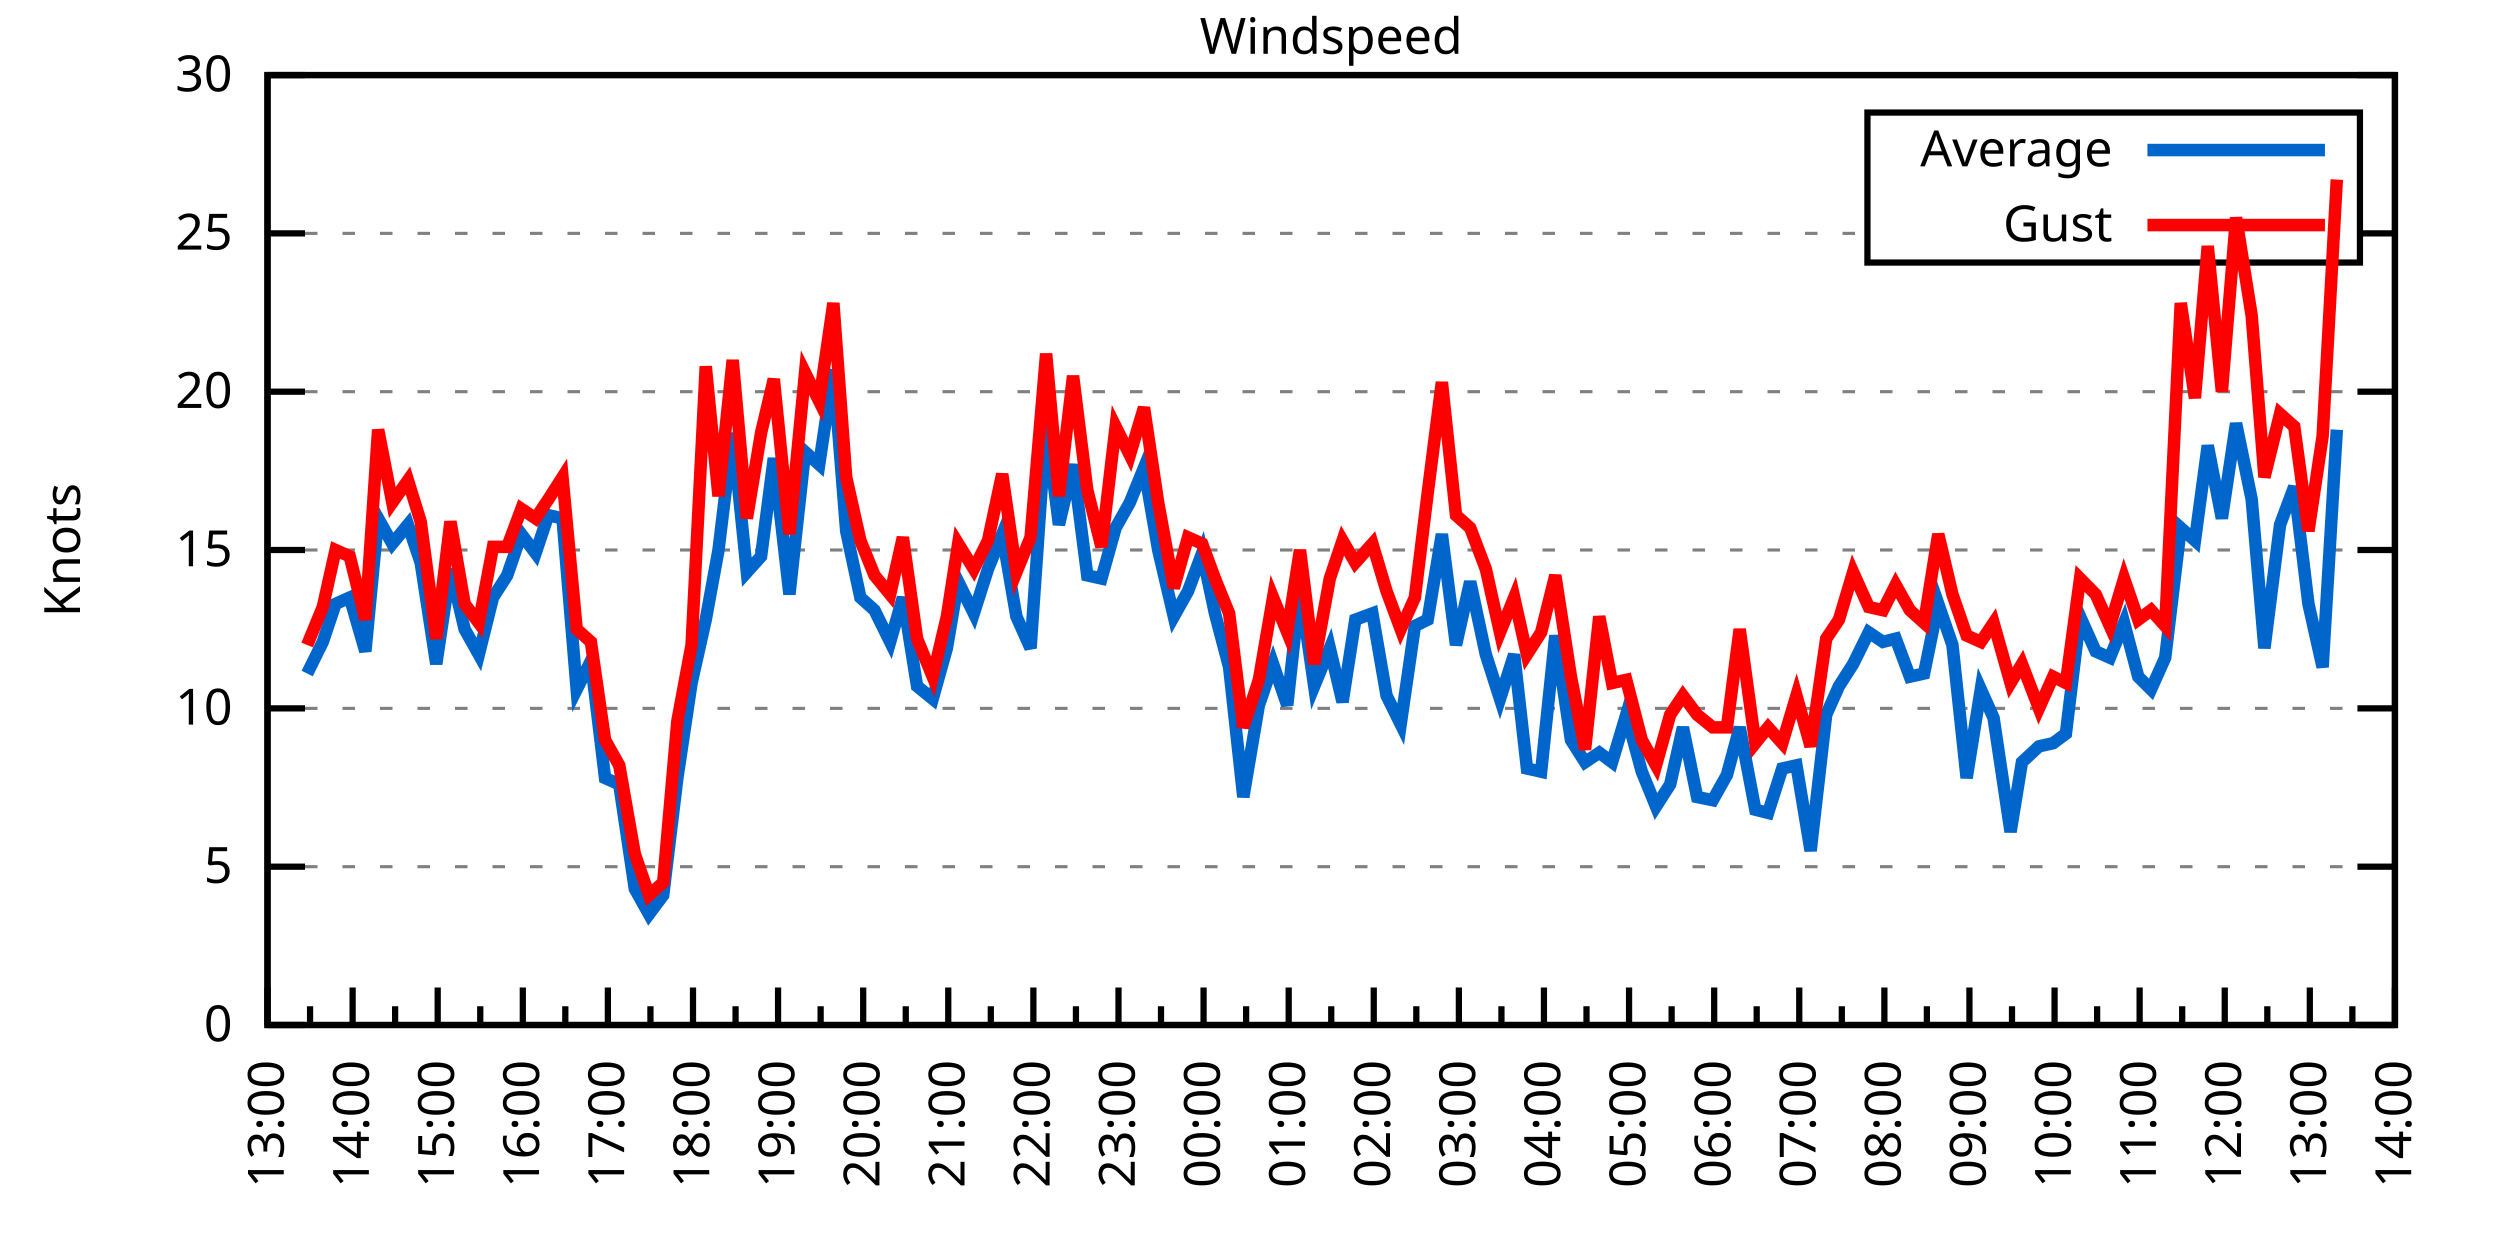
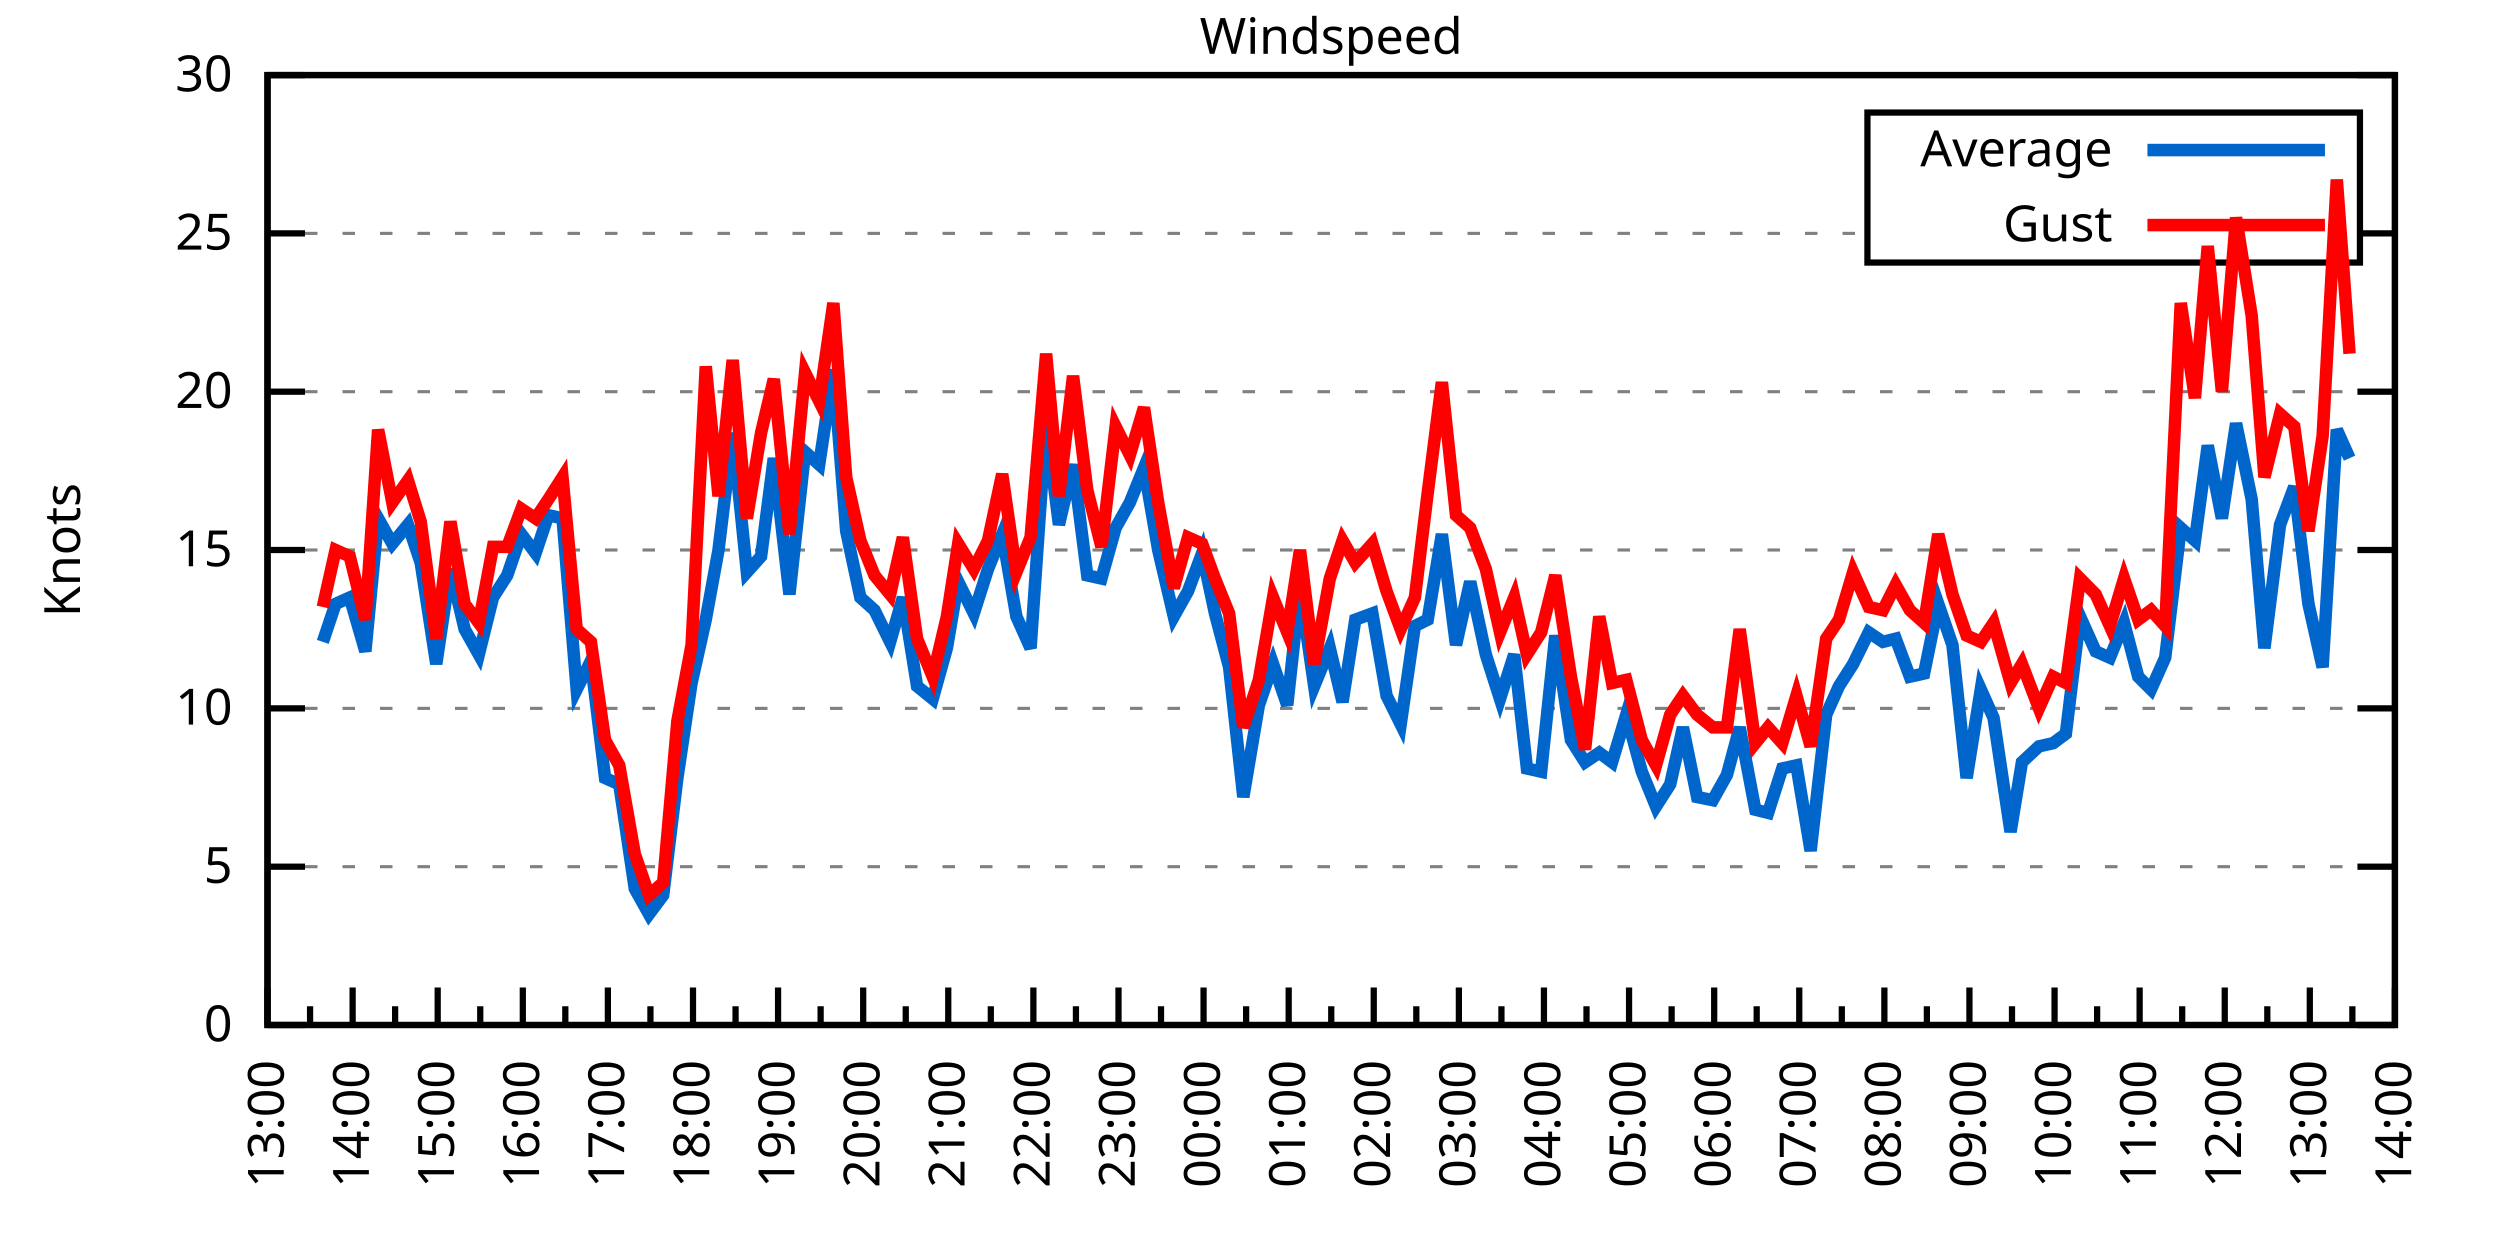
<svg xmlns="http://www.w3.org/2000/svg" xmlns:xlink="http://www.w3.org/1999/xlink" width="400" height="200" viewBox="0 0 400 200">
  <g id="gnuplot_canvas">
    <rect x="0" y="0" width="400" height="200" fill="none" />
    <defs>
      <circle id="gpDot" r="0.5" stroke-width="0.5" stroke="currentColor" />
      <path id="gpPt0" stroke-width="0.333" stroke="currentColor" d="M-1,0 h2 M0,-1 v2" />
      <path id="gpPt1" stroke-width="0.333" stroke="currentColor" d="M-1,-1 L1,1 M1,-1 L-1,1" />
      <path id="gpPt2" stroke-width="0.333" stroke="currentColor" d="M-1,0 L1,0 M0,-1 L0,1 M-1,-1 L1,1 M-1,1 L1,-1" />
      <rect id="gpPt3" stroke-width="0.333" stroke="currentColor" x="-1" y="-1" width="2" height="2" />
      <rect id="gpPt4" stroke-width="0.333" stroke="currentColor" fill="currentColor" x="-1" y="-1" width="2" height="2" />
      <circle id="gpPt5" stroke-width="0.333" stroke="currentColor" cx="0" cy="0" r="1" />
      <use xlink:href="#gpPt5" id="gpPt6" fill="currentColor" stroke="none" />
      <path id="gpPt7" stroke-width="0.333" stroke="currentColor" d="M0,-1.33 L-1.33,0.67 L1.33,0.67 z" />
      <use xlink:href="#gpPt7" id="gpPt8" fill="currentColor" stroke="none" />
      <use xlink:href="#gpPt7" id="gpPt9" stroke="currentColor" transform="rotate(180)" />
      <use xlink:href="#gpPt9" id="gpPt10" fill="currentColor" stroke="none" />
      <use xlink:href="#gpPt3" id="gpPt11" stroke="currentColor" transform="rotate(45)" />
      <use xlink:href="#gpPt11" id="gpPt12" fill="currentColor" stroke="none" />
      <path id="gpPt13" stroke-width="0.333" stroke="currentColor" d="M0,1.330 L1.265,0.411 L0.782,-1.067 L-0.782,-1.076 L-1.265,0.411 z" />
      <use xlink:href="#gpPt13" id="gpPt14" fill="currentColor" stroke="none" />
      <filter id="textbox" filterUnits="objectBoundingBox" x="0" y="0" height="1" width="1">
        <feFlood flood-color="white" flood-opacity="1" result="bgnd" />
        <feComposite in="SourceGraphic" in2="bgnd" operator="atop" />
      </filter>
      <filter id="greybox" filterUnits="objectBoundingBox" x="0" y="0" height="1" width="1">
        <feFlood flood-color="lightgrey" flood-opacity="1" result="grey" />
        <feComposite in="SourceGraphic" in2="grey" operator="atop" />
      </filter>
    </defs>
    <g fill="none" color="white" stroke="currentColor" stroke-width="1.00" stroke-linecap="butt" stroke-linejoin="miter">
</g>
    <g fill="none" color="black" stroke="currentColor" stroke-width="1.00" stroke-linecap="butt" stroke-linejoin="miter">
      <g stroke="none" shape-rendering="crispEdges">
        <polygon fill="rgb(255, 255, 255)" points="42.80,164.00 383.18,164.00 383.18,12.02 42.80,12.02 " />
      </g>
    </g>
    <g fill="none" color="black" stroke="currentColor" stroke-width="1.00" stroke-linecap="butt" stroke-linejoin="miter">
</g>
    <g fill="none" color="black" stroke="black" stroke-width="0.50" stroke-linecap="butt" stroke-linejoin="miter">
</g>
    <g fill="none" color="gray" stroke="currentColor" stroke-width="0.50" stroke-linecap="butt" stroke-linejoin="miter">
      <path stroke="gray" stroke-dasharray="2,4" class="gridline" d="M42.80,164.00 L383.19,164.00  " />
    </g>
    <g fill="none" color="gray" stroke="gray" stroke-width="1.00" stroke-linecap="butt" stroke-linejoin="miter">
</g>
    <g fill="none" color="black" stroke="currentColor" stroke-width="1.00" stroke-linecap="butt" stroke-linejoin="miter">
      <path stroke="black" d="M42.80,164.00 L48.80,164.00 M383.19,164.00 L377.19,164.00  " />
      <g transform="translate(37.20,166.60)" stroke="none" fill="black" font-family="Sans" font-size="8.00" text-anchor="end">
        <text>
          <tspan font-family="Sans"> 0</tspan>
        </text>
      </g>
    </g>
    <g fill="none" color="black" stroke="currentColor" stroke-width="1.00" stroke-linecap="butt" stroke-linejoin="miter">
</g>
    <g fill="none" color="black" stroke="black" stroke-width="0.50" stroke-linecap="butt" stroke-linejoin="miter">
</g>
    <g fill="none" color="gray" stroke="currentColor" stroke-width="0.50" stroke-linecap="butt" stroke-linejoin="miter">
      <path stroke="gray" stroke-dasharray="2,4" class="gridline" d="M42.80,138.67 L383.19,138.67  " />
    </g>
    <g fill="none" color="gray" stroke="gray" stroke-width="1.00" stroke-linecap="butt" stroke-linejoin="miter">
</g>
    <g fill="none" color="black" stroke="currentColor" stroke-width="1.00" stroke-linecap="butt" stroke-linejoin="miter">
      <path stroke="black" d="M42.80,138.67 L48.80,138.67 M383.19,138.67 L377.19,138.67  " />
      <g transform="translate(37.20,141.27)" stroke="none" fill="black" font-family="Sans" font-size="8.00" text-anchor="end">
        <text>
          <tspan font-family="Sans"> 5</tspan>
        </text>
      </g>
    </g>
    <g fill="none" color="black" stroke="currentColor" stroke-width="1.00" stroke-linecap="butt" stroke-linejoin="miter">
</g>
    <g fill="none" color="black" stroke="black" stroke-width="0.50" stroke-linecap="butt" stroke-linejoin="miter">
</g>
    <g fill="none" color="gray" stroke="currentColor" stroke-width="0.50" stroke-linecap="butt" stroke-linejoin="miter">
      <path stroke="gray" stroke-dasharray="2,4" class="gridline" d="M42.80,113.34 L383.19,113.34  " />
    </g>
    <g fill="none" color="gray" stroke="gray" stroke-width="1.00" stroke-linecap="butt" stroke-linejoin="miter">
</g>
    <g fill="none" color="black" stroke="currentColor" stroke-width="1.00" stroke-linecap="butt" stroke-linejoin="miter">
      <path stroke="black" d="M42.80,113.34 L48.80,113.34 M383.19,113.34 L377.19,113.34  " />
      <g transform="translate(37.20,115.94)" stroke="none" fill="black" font-family="Sans" font-size="8.00" text-anchor="end">
        <text>
          <tspan font-family="Sans"> 10</tspan>
        </text>
      </g>
    </g>
    <g fill="none" color="black" stroke="currentColor" stroke-width="1.00" stroke-linecap="butt" stroke-linejoin="miter">
</g>
    <g fill="none" color="black" stroke="black" stroke-width="0.50" stroke-linecap="butt" stroke-linejoin="miter">
</g>
    <g fill="none" color="gray" stroke="currentColor" stroke-width="0.50" stroke-linecap="butt" stroke-linejoin="miter">
      <path stroke="gray" stroke-dasharray="2,4" class="gridline" d="M42.80,88.00 L383.19,88.00  " />
    </g>
    <g fill="none" color="gray" stroke="gray" stroke-width="1.00" stroke-linecap="butt" stroke-linejoin="miter">
</g>
    <g fill="none" color="black" stroke="currentColor" stroke-width="1.00" stroke-linecap="butt" stroke-linejoin="miter">
      <path stroke="black" d="M42.80,88.00 L48.80,88.00 M383.19,88.00 L377.19,88.00  " />
      <g transform="translate(37.20,90.60)" stroke="none" fill="black" font-family="Sans" font-size="8.00" text-anchor="end">
        <text>
          <tspan font-family="Sans"> 15</tspan>
        </text>
      </g>
    </g>
    <g fill="none" color="black" stroke="currentColor" stroke-width="1.00" stroke-linecap="butt" stroke-linejoin="miter">
</g>
    <g fill="none" color="black" stroke="black" stroke-width="0.50" stroke-linecap="butt" stroke-linejoin="miter">
</g>
    <g fill="none" color="gray" stroke="currentColor" stroke-width="0.50" stroke-linecap="butt" stroke-linejoin="miter">
      <path stroke="gray" stroke-dasharray="2,4" class="gridline" d="M42.80,62.67 L383.19,62.67  " />
    </g>
    <g fill="none" color="gray" stroke="gray" stroke-width="1.00" stroke-linecap="butt" stroke-linejoin="miter">
</g>
    <g fill="none" color="black" stroke="currentColor" stroke-width="1.00" stroke-linecap="butt" stroke-linejoin="miter">
      <path stroke="black" d="M42.80,62.67 L48.80,62.67 M383.19,62.67 L377.19,62.67  " />
      <g transform="translate(37.20,65.27)" stroke="none" fill="black" font-family="Sans" font-size="8.00" text-anchor="end">
        <text>
          <tspan font-family="Sans"> 20</tspan>
        </text>
      </g>
    </g>
    <g fill="none" color="black" stroke="currentColor" stroke-width="1.00" stroke-linecap="butt" stroke-linejoin="miter">
</g>
    <g fill="none" color="black" stroke="black" stroke-width="0.50" stroke-linecap="butt" stroke-linejoin="miter">
</g>
    <g fill="none" color="gray" stroke="currentColor" stroke-width="0.50" stroke-linecap="butt" stroke-linejoin="miter">
      <path stroke="gray" stroke-dasharray="2,4" class="gridline" d="M42.80,37.34 L298.79,37.34 M377.59,37.34 L383.19,37.34  " />
    </g>
    <g fill="none" color="gray" stroke="gray" stroke-width="1.00" stroke-linecap="butt" stroke-linejoin="miter">
</g>
    <g fill="none" color="black" stroke="currentColor" stroke-width="1.00" stroke-linecap="butt" stroke-linejoin="miter">
      <path stroke="black" d="M42.80,37.34 L48.80,37.34 M383.19,37.34 L377.19,37.34  " />
      <g transform="translate(37.20,39.94)" stroke="none" fill="black" font-family="Sans" font-size="8.00" text-anchor="end">
        <text>
          <tspan font-family="Sans"> 25</tspan>
        </text>
      </g>
    </g>
    <g fill="none" color="black" stroke="currentColor" stroke-width="1.00" stroke-linecap="butt" stroke-linejoin="miter">
</g>
    <g fill="none" color="black" stroke="black" stroke-width="0.50" stroke-linecap="butt" stroke-linejoin="miter">
</g>
    <g fill="none" color="gray" stroke="currentColor" stroke-width="0.50" stroke-linecap="butt" stroke-linejoin="miter">
      <path stroke="gray" stroke-dasharray="2,4" class="gridline" d="M42.80,12.01 L383.19,12.01  " />
    </g>
    <g fill="none" color="gray" stroke="gray" stroke-width="1.00" stroke-linecap="butt" stroke-linejoin="miter">
</g>
    <g fill="none" color="black" stroke="currentColor" stroke-width="1.00" stroke-linecap="butt" stroke-linejoin="miter">
      <path stroke="black" d="M42.80,12.01 L48.80,12.01 M383.19,12.01 L377.19,12.01  " />
      <g transform="translate(37.20,14.61)" stroke="none" fill="black" font-family="Sans" font-size="8.00" text-anchor="end">
        <text>
          <tspan font-family="Sans"> 30</tspan>
        </text>
      </g>
    </g>
    <g fill="none" color="black" stroke="currentColor" stroke-width="1.00" stroke-linecap="butt" stroke-linejoin="miter">
      <path stroke="black" d="M42.80,164.00 L42.80,158.00  " />
      <g transform="translate(45.40,169.60) rotate(270)" stroke="none" fill="black" font-family="Sans" font-size="8.00" text-anchor="end">
        <text>
          <tspan font-family="Sans">13:00</tspan>
        </text>
      </g>
    </g>
    <g fill="none" color="black" stroke="currentColor" stroke-width="1.00" stroke-linecap="butt" stroke-linejoin="miter">
      <path stroke="black" d="M49.61,164.00 L49.61,161.00 M56.42,164.00 L56.42,158.00  " />
      <g transform="translate(59.02,169.60) rotate(270)" stroke="none" fill="black" font-family="Sans" font-size="8.00" text-anchor="end">
        <text>
          <tspan font-family="Sans">14:00</tspan>
        </text>
      </g>
    </g>
    <g fill="none" color="black" stroke="currentColor" stroke-width="1.00" stroke-linecap="butt" stroke-linejoin="miter">
      <path stroke="black" d="M63.22,164.00 L63.22,161.00 M70.03,164.00 L70.03,158.00  " />
      <g transform="translate(72.63,169.60) rotate(270)" stroke="none" fill="black" font-family="Sans" font-size="8.00" text-anchor="end">
        <text>
          <tspan font-family="Sans">15:00</tspan>
        </text>
      </g>
    </g>
    <g fill="none" color="black" stroke="currentColor" stroke-width="1.00" stroke-linecap="butt" stroke-linejoin="miter">
      <path stroke="black" d="M76.84,164.00 L76.84,161.00 M83.65,164.00 L83.65,158.00  " />
      <g transform="translate(86.25,169.60) rotate(270)" stroke="none" fill="black" font-family="Sans" font-size="8.00" text-anchor="end">
        <text>
          <tspan font-family="Sans">16:00</tspan>
        </text>
      </g>
    </g>
    <g fill="none" color="black" stroke="currentColor" stroke-width="1.00" stroke-linecap="butt" stroke-linejoin="miter">
      <path stroke="black" d="M90.45,164.00 L90.45,161.00 M97.26,164.00 L97.26,158.00  " />
      <g transform="translate(99.86,169.60) rotate(270)" stroke="none" fill="black" font-family="Sans" font-size="8.00" text-anchor="end">
        <text>
          <tspan font-family="Sans">17:00</tspan>
        </text>
      </g>
    </g>
    <g fill="none" color="black" stroke="currentColor" stroke-width="1.00" stroke-linecap="butt" stroke-linejoin="miter">
      <path stroke="black" d="M104.07,164.00 L104.07,161.00 M110.88,164.00 L110.88,158.00  " />
      <g transform="translate(113.48,169.60) rotate(270)" stroke="none" fill="black" font-family="Sans" font-size="8.00" text-anchor="end">
        <text>
          <tspan font-family="Sans">18:00</tspan>
        </text>
      </g>
    </g>
    <g fill="none" color="black" stroke="currentColor" stroke-width="1.00" stroke-linecap="butt" stroke-linejoin="miter">
      <path stroke="black" d="M117.69,164.00 L117.69,161.00 M124.49,164.00 L124.49,158.00  " />
      <g transform="translate(127.09,169.60) rotate(270)" stroke="none" fill="black" font-family="Sans" font-size="8.00" text-anchor="end">
        <text>
          <tspan font-family="Sans">19:00</tspan>
        </text>
      </g>
    </g>
    <g fill="none" color="black" stroke="currentColor" stroke-width="1.00" stroke-linecap="butt" stroke-linejoin="miter">
      <path stroke="black" d="M131.30,164.00 L131.30,161.00 M138.11,164.00 L138.11,158.00  " />
      <g transform="translate(140.71,169.60) rotate(270)" stroke="none" fill="black" font-family="Sans" font-size="8.00" text-anchor="end">
        <text>
          <tspan font-family="Sans">20:00</tspan>
        </text>
      </g>
    </g>
    <g fill="none" color="black" stroke="currentColor" stroke-width="1.00" stroke-linecap="butt" stroke-linejoin="miter">
      <path stroke="black" d="M144.92,164.00 L144.92,161.00 M151.72,164.00 L151.72,158.00  " />
      <g transform="translate(154.32,169.60) rotate(270)" stroke="none" fill="black" font-family="Sans" font-size="8.00" text-anchor="end">
        <text>
          <tspan font-family="Sans">21:00</tspan>
        </text>
      </g>
    </g>
    <g fill="none" color="black" stroke="currentColor" stroke-width="1.00" stroke-linecap="butt" stroke-linejoin="miter">
      <path stroke="black" d="M158.53,164.00 L158.53,161.00 M165.34,164.00 L165.34,158.00  " />
      <g transform="translate(167.94,169.60) rotate(270)" stroke="none" fill="black" font-family="Sans" font-size="8.00" text-anchor="end">
        <text>
          <tspan font-family="Sans">22:00</tspan>
        </text>
      </g>
    </g>
    <g fill="none" color="black" stroke="currentColor" stroke-width="1.00" stroke-linecap="butt" stroke-linejoin="miter">
      <path stroke="black" d="M172.15,164.00 L172.15,161.00 M178.96,164.00 L178.96,158.00  " />
      <g transform="translate(181.56,169.60) rotate(270)" stroke="none" fill="black" font-family="Sans" font-size="8.00" text-anchor="end">
        <text>
          <tspan font-family="Sans">23:00</tspan>
        </text>
      </g>
    </g>
    <g fill="none" color="black" stroke="currentColor" stroke-width="1.00" stroke-linecap="butt" stroke-linejoin="miter">
      <path stroke="black" d="M185.76,164.00 L185.76,161.00 M192.57,164.00 L192.57,158.00  " />
      <g transform="translate(195.17,169.60) rotate(270)" stroke="none" fill="black" font-family="Sans" font-size="8.00" text-anchor="end">
        <text>
          <tspan font-family="Sans">00:00</tspan>
        </text>
      </g>
    </g>
    <g fill="none" color="black" stroke="currentColor" stroke-width="1.00" stroke-linecap="butt" stroke-linejoin="miter">
      <path stroke="black" d="M199.38,164.00 L199.38,161.00 M206.19,164.00 L206.19,158.00  " />
      <g transform="translate(208.79,169.60) rotate(270)" stroke="none" fill="black" font-family="Sans" font-size="8.00" text-anchor="end">
        <text>
          <tspan font-family="Sans">01:00</tspan>
        </text>
      </g>
    </g>
    <g fill="none" color="black" stroke="currentColor" stroke-width="1.00" stroke-linecap="butt" stroke-linejoin="miter">
      <path stroke="black" d="M213.00,164.00 L213.00,161.00 M219.80,164.00 L219.80,158.00  " />
      <g transform="translate(222.40,169.60) rotate(270)" stroke="none" fill="black" font-family="Sans" font-size="8.00" text-anchor="end">
        <text>
          <tspan font-family="Sans">02:00</tspan>
        </text>
      </g>
    </g>
    <g fill="none" color="black" stroke="currentColor" stroke-width="1.00" stroke-linecap="butt" stroke-linejoin="miter">
      <path stroke="black" d="M226.61,164.00 L226.61,161.00 M233.42,164.00 L233.42,158.00  " />
      <g transform="translate(236.02,169.60) rotate(270)" stroke="none" fill="black" font-family="Sans" font-size="8.00" text-anchor="end">
        <text>
          <tspan font-family="Sans">03:00</tspan>
        </text>
      </g>
    </g>
    <g fill="none" color="black" stroke="currentColor" stroke-width="1.00" stroke-linecap="butt" stroke-linejoin="miter">
      <path stroke="black" d="M240.23,164.00 L240.23,161.00 M247.03,164.00 L247.03,158.00  " />
      <g transform="translate(249.63,169.60) rotate(270)" stroke="none" fill="black" font-family="Sans" font-size="8.00" text-anchor="end">
        <text>
          <tspan font-family="Sans">04:00</tspan>
        </text>
      </g>
    </g>
    <g fill="none" color="black" stroke="currentColor" stroke-width="1.00" stroke-linecap="butt" stroke-linejoin="miter">
      <path stroke="black" d="M253.84,164.00 L253.84,161.00 M260.65,164.00 L260.65,158.00  " />
      <g transform="translate(263.25,169.60) rotate(270)" stroke="none" fill="black" font-family="Sans" font-size="8.00" text-anchor="end">
        <text>
          <tspan font-family="Sans">05:00</tspan>
        </text>
      </g>
    </g>
    <g fill="none" color="black" stroke="currentColor" stroke-width="1.00" stroke-linecap="butt" stroke-linejoin="miter">
      <path stroke="black" d="M267.46,164.00 L267.46,161.00 M274.27,164.00 L274.27,158.00  " />
      <g transform="translate(276.87,169.60) rotate(270)" stroke="none" fill="black" font-family="Sans" font-size="8.00" text-anchor="end">
        <text>
          <tspan font-family="Sans">06:00</tspan>
        </text>
      </g>
    </g>
    <g fill="none" color="black" stroke="currentColor" stroke-width="1.00" stroke-linecap="butt" stroke-linejoin="miter">
      <path stroke="black" d="M281.07,164.00 L281.07,161.00 M287.88,164.00 L287.88,158.00  " />
      <g transform="translate(290.48,169.60) rotate(270)" stroke="none" fill="black" font-family="Sans" font-size="8.00" text-anchor="end">
        <text>
          <tspan font-family="Sans">07:00</tspan>
        </text>
      </g>
    </g>
    <g fill="none" color="black" stroke="currentColor" stroke-width="1.00" stroke-linecap="butt" stroke-linejoin="miter">
      <path stroke="black" d="M294.69,164.00 L294.69,161.00 M301.50,164.00 L301.50,158.00  " />
      <g transform="translate(304.10,169.60) rotate(270)" stroke="none" fill="black" font-family="Sans" font-size="8.00" text-anchor="end">
        <text>
          <tspan font-family="Sans">08:00</tspan>
        </text>
      </g>
    </g>
    <g fill="none" color="black" stroke="currentColor" stroke-width="1.00" stroke-linecap="butt" stroke-linejoin="miter">
      <path stroke="black" d="M308.30,164.00 L308.30,161.00 M315.11,164.00 L315.11,158.00  " />
      <g transform="translate(317.71,169.60) rotate(270)" stroke="none" fill="black" font-family="Sans" font-size="8.00" text-anchor="end">
        <text>
          <tspan font-family="Sans">09:00</tspan>
        </text>
      </g>
    </g>
    <g fill="none" color="black" stroke="currentColor" stroke-width="1.00" stroke-linecap="butt" stroke-linejoin="miter">
      <path stroke="black" d="M321.92,164.00 L321.92,161.00 M328.73,164.00 L328.73,158.00  " />
      <g transform="translate(331.33,169.60) rotate(270)" stroke="none" fill="black" font-family="Sans" font-size="8.00" text-anchor="end">
        <text>
          <tspan font-family="Sans">10:00</tspan>
        </text>
      </g>
    </g>
    <g fill="none" color="black" stroke="currentColor" stroke-width="1.00" stroke-linecap="butt" stroke-linejoin="miter">
      <path stroke="black" d="M335.54,164.00 L335.54,161.00 M342.34,164.00 L342.34,158.00  " />
      <g transform="translate(344.94,169.60) rotate(270)" stroke="none" fill="black" font-family="Sans" font-size="8.00" text-anchor="end">
        <text>
          <tspan font-family="Sans">11:00</tspan>
        </text>
      </g>
    </g>
    <g fill="none" color="black" stroke="currentColor" stroke-width="1.00" stroke-linecap="butt" stroke-linejoin="miter">
      <path stroke="black" d="M349.15,164.00 L349.15,161.00 M355.96,164.00 L355.96,158.00  " />
      <g transform="translate(358.56,169.60) rotate(270)" stroke="none" fill="black" font-family="Sans" font-size="8.00" text-anchor="end">
        <text>
          <tspan font-family="Sans">12:00</tspan>
        </text>
      </g>
    </g>
    <g fill="none" color="black" stroke="currentColor" stroke-width="1.00" stroke-linecap="butt" stroke-linejoin="miter">
      <path stroke="black" d="M362.77,164.00 L362.77,161.00 M369.57,164.00 L369.57,158.00  " />
      <g transform="translate(372.17,169.60) rotate(270)" stroke="none" fill="black" font-family="Sans" font-size="8.00" text-anchor="end">
        <text>
          <tspan font-family="Sans">13:00</tspan>
        </text>
      </g>
    </g>
    <g fill="none" color="black" stroke="currentColor" stroke-width="1.00" stroke-linecap="butt" stroke-linejoin="miter">
      <path stroke="black" d="M376.38,164.00 L376.38,161.00 M383.19,164.00 L383.19,158.00  " />
      <g transform="translate(385.79,169.60) rotate(270)" stroke="none" fill="black" font-family="Sans" font-size="8.00" text-anchor="end">
        <text>
          <tspan font-family="Sans">14:00</tspan>
        </text>
      </g>
    </g>
    <g fill="none" color="black" stroke="currentColor" stroke-width="1.00" stroke-linecap="butt" stroke-linejoin="miter">
</g>
    <g fill="none" color="black" stroke="currentColor" stroke-width="1.00" stroke-linecap="butt" stroke-linejoin="miter">
      <path stroke="black" d="M42.80,12.01 L42.80,164.00 L383.19,164.00 L383.19,12.01 L42.80,12.01 Z  " />
    </g>
    <g fill="none" color="black" stroke="currentColor" stroke-width="1.00" stroke-linecap="butt" stroke-linejoin="miter">
      <g transform="translate(12.80,88.01) rotate(270)" stroke="none" fill="black" font-family="Sans" font-size="8.00" text-anchor="middle">
        <text>
          <tspan font-family="Sans">Knots</tspan>
        </text>
      </g>
    </g>
    <g fill="none" color="black" stroke="currentColor" stroke-width="1.00" stroke-linecap="butt" stroke-linejoin="miter">
</g>
    <g fill="none" color="black" stroke="currentColor" stroke-width="1.00" stroke-linecap="butt" stroke-linejoin="miter">
      <path stroke="black" d="M298.79,42.01 L298.79,18.01 L377.59,18.01 L377.59,42.01 L298.79,42.01 Z  " />
    </g>
    <g id="Windspeed_plot_1">
      <g fill="none" color="white" stroke="black" stroke-width="2.00" stroke-linecap="butt" stroke-linejoin="miter">
</g>
      <g fill="none" color="black" stroke="currentColor" stroke-width="2.00" stroke-linecap="butt" stroke-linejoin="miter">
        <g transform="translate(337.99,26.61)" stroke="none" fill="black" font-family="Sans" font-size="8.00" text-anchor="end">
          <text>
            <tspan font-family="Sans">Average</tspan>
          </text>
        </g>
      </g>
      <g fill="none" color="black" stroke="currentColor" stroke-width="2.00" stroke-linecap="butt" stroke-linejoin="miter">
-         <path stroke="rgb(  0, 102, 204)" d="M343.59,24.01 L371.99,24.01 M49.15,107.76 L51.65,102.70 L53.69,96.62 L55.96,95.60 L58.46,104.22 L60.50,82.94   L62.77,86.99 L65.27,83.95 L67.31,90.03 L69.80,106.24 L72.07,91.04 L74.34,100.67 L76.61,104.72 L78.88,95.60   L81.15,92.06 L83.42,85.47 L85.69,88.51 L87.73,82.43 L90.00,82.94 L92.27,110.30 L94.54,105.74 L96.81,124.48   L99.08,125.50 L101.57,142.21 L103.84,146.27 L106.11,143.23 L108.38,124.48 L110.65,109.28 L112.92,99.15 L114.96,88.00   L117.23,69.26 L119.50,91.55 L121.77,89.02 L123.81,73.31 L126.31,95.10 L128.81,72.30 L131.07,74.33 L133.34,59.13   L135.39,84.97 L137.66,95.60 L139.92,97.63 L142.42,102.70 L144.46,95.60 L146.73,109.79 L149.23,111.82 L151.50,103.71   L153.31,93.07 L155.81,98.14 L158.08,91.04 L160.35,85.47 L162.62,98.64 L164.89,103.71 L167.38,67.74 L169.43,83.95   L171.69,74.33 L173.96,92.06 L176.23,92.56 L178.50,84.46 L180.77,80.41 L183.04,74.83 L185.31,88.00 L187.81,98.64   L190.08,94.59 L192.34,88.51 L194.39,98.14 L196.66,106.75 L198.93,127.52 L201.42,112.83 L203.69,106.24 L205.96,112.83   L208.00,94.08 L210.27,109.79 L212.77,103.71 L214.81,112.32 L216.85,99.15 L219.58,98.14 L221.85,111.31 L224.11,115.87   L226.38,100.16 L228.43,99.15 L230.70,85.47 L232.96,103.20 L235.23,93.07 L237.73,104.72 L240.00,111.82 L242.27,104.72   L244.31,122.96 L246.58,123.47 L248.85,101.68 L251.35,118.40 L253.61,121.95 L255.88,120.43 L257.93,121.95 L260.20,114.35   L262.69,123.47 L264.96,129.04 L267.23,125.50 L269.27,116.38 L271.54,127.52 L274.04,128.03 L276.31,123.98 L278.35,116.38   L280.85,129.55 L282.89,130.06 L285.16,122.96 L287.43,122.46 L289.70,136.14 L292.19,114.35 L294.23,109.79 L296.50,106.24   L299.00,101.18 L301.27,102.70 L303.31,102.19 L305.58,108.27 L307.85,107.76 L310.12,96.62 L312.39,103.20 L314.66,124.48   L316.93,110.30 L318.97,114.86 L321.69,133.10 L323.51,121.95 L326.23,119.42 L328.50,118.91 L330.54,117.39 L332.81,98.64   L335.31,104.22 L337.58,105.23 L339.85,99.66 L342.12,108.27 L344.16,110.30 L346.43,105.23 L348.92,84.46 L351.19,86.49   L353.24,71.29 L355.50,82.94 L357.77,67.74 L360.27,79.90 L362.31,103.71 L364.81,83.95 L367.08,77.87 L369.35,96.62   L371.62,106.75 L373.89,68.75  " />
+         <path stroke="rgb(  0, 102, 204)" d="M343.59,24.01 L371.99,24.01 M51.65,102.70 L53.69,96.62 L55.96,95.60 L58.46,104.22 L60.50,82.94 L62.77,86.99   L65.27,83.95 L67.31,90.03 L69.80,106.24 L72.07,91.04 L74.34,100.67 L76.61,104.72 L78.88,95.60 L81.15,92.06   L83.42,85.47 L85.69,88.51 L87.73,82.43 L90.00,82.94 L92.27,110.30 L94.54,105.74 L96.81,124.48 L99.08,125.50   L101.57,142.21 L103.84,146.27 L106.11,143.23 L108.38,124.48 L110.65,109.28 L112.92,99.15 L114.96,88.00 L117.23,69.26   L119.50,91.55 L121.77,89.02 L123.81,73.31 L126.31,95.10 L128.81,72.30 L131.07,74.33 L133.34,59.13 L135.39,84.97   L137.66,95.60 L139.92,97.63 L142.42,102.70 L144.46,95.60 L146.73,109.79 L149.23,111.82 L151.50,103.71 L153.31,93.07   L155.81,98.14 L158.08,91.04 L160.35,85.47 L162.62,98.64 L164.89,103.71 L167.38,67.74 L169.43,83.95 L171.69,74.33   L173.96,92.06 L176.23,92.56 L178.50,84.46 L180.77,80.41 L183.04,74.83 L185.31,88.00 L187.81,98.64 L190.08,94.59   L192.34,88.51 L194.39,98.14 L196.66,106.75 L198.93,127.52 L201.42,112.83 L203.69,106.24 L205.96,112.83 L208.00,94.08   L210.27,109.79 L212.77,103.71 L214.81,112.32 L216.85,99.15 L219.58,98.14 L221.85,111.31 L224.11,115.87 L226.38,100.16   L228.43,99.15 L230.70,85.47 L232.96,103.20 L235.23,93.07 L237.73,104.72 L240.00,111.82 L242.27,104.72 L244.31,122.96   L246.58,123.47 L248.85,101.68 L251.35,118.40 L253.61,121.95 L255.88,120.43 L257.93,121.95 L260.20,114.35 L262.69,123.47   L264.96,129.04 L267.23,125.50 L269.27,116.38 L271.54,127.52 L274.04,128.03 L276.31,123.98 L278.35,116.38 L280.85,129.55   L282.89,130.06 L285.16,122.96 L287.43,122.46 L289.70,136.14 L292.19,114.35 L294.23,109.79 L296.50,106.24 L299.00,101.18   L301.27,102.70 L303.31,102.19 L305.58,108.27 L307.85,107.76 L310.12,96.62 L312.39,103.20 L314.66,124.48 L316.93,110.30   L318.97,114.86 L321.69,133.10 L323.51,121.95 L326.23,119.42 L328.50,118.91 L330.54,117.39 L332.81,98.64 L335.31,104.22   L337.58,105.23 L339.85,99.66 L342.12,108.27 L344.16,110.30 L346.43,105.23 L348.92,84.46 L351.19,86.49 L353.24,71.29   L355.50,82.94 L357.77,67.74 L360.27,79.90 L362.31,103.71 L364.81,83.95 L367.08,77.87 L369.35,96.62 L371.62,106.75   L373.89,68.75 L375.93,73.31  " />
      </g>
    </g>
    <g id="Windspeed_plot_2">
      <g fill="none" color="black" stroke="currentColor" stroke-width="2.00" stroke-linecap="butt" stroke-linejoin="miter">
        <g transform="translate(337.99,38.61)" stroke="none" fill="black" font-family="Sans" font-size="8.00" text-anchor="end">
          <text>
            <tspan font-family="Sans">Gust</tspan>
          </text>
        </g>
      </g>
      <g fill="none" color="black" stroke="currentColor" stroke-width="2.00" stroke-linecap="butt" stroke-linejoin="miter">
-         <path stroke="rgb(255,   0,   0)" d="M343.59,36.01 L371.99,36.01 M49.15,103.20 L51.65,97.12 L53.69,88.00 L55.96,89.02 L58.46,99.15 L60.50,68.75   L62.77,80.41 L65.27,76.86 L67.31,83.45 L69.80,102.19 L72.07,83.45 L74.34,96.62 L76.61,99.66 L78.88,87.50   L81.15,87.50 L83.42,81.42 L85.69,82.94 L87.73,79.90 L90.00,76.35 L92.27,100.67 L94.54,102.70 L96.81,118.40   L99.08,122.46 L101.57,136.64 L103.84,143.23 L106.11,141.20 L108.38,115.36 L110.65,103.20 L112.92,58.62 L114.96,79.39   L117.23,57.61 L119.50,82.94 L121.77,69.26 L123.81,60.65 L126.31,85.47 L128.81,59.63 L131.07,64.19 L133.34,48.49   L135.39,76.35 L137.66,86.49 L139.92,92.06 L142.42,95.10 L144.46,85.98 L146.73,102.19 L149.23,108.27 L151.50,98.64   L153.31,86.99 L155.81,91.04 L158.08,86.49 L160.35,75.85 L162.62,91.55 L164.89,85.98 L167.38,56.59 L169.43,79.39   L171.69,60.14 L173.96,78.38 L176.23,87.50 L178.50,68.25 L180.77,72.81 L183.04,65.21 L185.31,80.41 L187.81,94.08   L190.08,85.98 L192.34,86.99 L194.39,92.56 L196.66,98.14 L198.93,116.38 L201.42,108.78 L203.69,95.60 L205.96,101.18   L208.00,88.00 L210.27,106.24 L212.77,92.56 L214.81,86.49 L216.85,90.03 L219.58,86.99 L221.85,94.59 L224.11,100.67   L226.38,95.60 L228.43,78.89 L230.70,61.15 L232.96,82.43 L235.23,84.46 L237.73,91.04 L240.00,101.18 L242.27,95.60   L244.31,104.72 L246.58,101.18 L248.85,92.06 L251.35,108.27 L253.61,119.92 L255.88,98.64 L257.93,109.28 L260.20,108.78   L262.69,118.40 L264.96,122.46 L267.23,114.35 L269.27,111.31 L271.54,114.35 L274.04,116.38 L276.31,116.38 L278.35,100.67   L280.85,118.91 L282.89,116.38 L285.16,118.91 L287.43,111.31 L289.70,119.42 L292.19,102.19 L294.23,99.15 L296.50,91.55   L299.00,97.12 L301.27,97.63 L303.31,93.58 L305.58,97.63 L307.85,99.66 L310.12,85.47 L312.39,95.10 L314.66,101.68   L316.93,102.70 L318.97,99.66 L321.69,109.28 L323.51,106.24 L326.23,113.34 L328.50,108.27 L330.54,109.28 L332.81,92.56   L335.31,95.10 L337.58,100.16 L339.85,92.56 L342.12,99.15 L344.16,97.63 L346.43,100.16 L348.92,48.49 L351.19,63.69   L353.24,39.37 L355.50,62.67 L357.77,34.81 L360.27,50.51 L362.31,76.35 L364.81,66.22 L367.08,68.25 L369.35,84.97   L371.62,69.77 L373.89,28.73  " />
+         <path stroke="rgb(255,   0,   0)" d="M343.59,36.01 L371.99,36.01 M51.65,97.12 L53.69,88.00 L55.96,89.02 L58.46,99.15 L60.50,68.75 L62.77,80.41   L65.27,76.86 L67.31,83.45 L69.80,102.19 L72.07,83.45 L74.34,96.62 L76.61,99.66 L78.88,87.50 L81.15,87.50   L83.42,81.42 L85.69,82.94 L87.73,79.90 L90.00,76.35 L92.27,100.67 L94.54,102.70 L96.81,118.40 L99.08,122.46   L101.57,136.64 L103.84,143.23 L106.11,141.20 L108.38,115.36 L110.65,103.20 L112.92,58.62 L114.96,79.39 L117.23,57.61   L119.50,82.94 L121.77,69.26 L123.81,60.65 L126.31,85.47 L128.81,59.63 L131.07,64.19 L133.34,48.49 L135.39,76.35   L137.66,86.49 L139.92,92.06 L142.42,95.10 L144.46,85.98 L146.73,102.19 L149.23,108.27 L151.50,98.64 L153.31,86.99   L155.81,91.04 L158.08,86.49 L160.35,75.85 L162.62,91.55 L164.89,85.98 L167.38,56.59 L169.43,79.39 L171.69,60.14   L173.96,78.38 L176.23,87.50 L178.50,68.25 L180.77,72.81 L183.04,65.21 L185.31,80.41 L187.81,94.08 L190.08,85.98   L192.34,86.99 L194.39,92.56 L196.66,98.14 L198.93,116.38 L201.42,108.78 L203.69,95.60 L205.96,101.18 L208.00,88.00   L210.27,106.24 L212.77,92.56 L214.81,86.49 L216.85,90.03 L219.58,86.99 L221.85,94.59 L224.11,100.67 L226.38,95.60   L228.43,78.89 L230.70,61.15 L232.96,82.43 L235.23,84.46 L237.73,91.04 L240.00,101.18 L242.27,95.60 L244.31,104.72   L246.58,101.18 L248.85,92.06 L251.35,108.27 L253.61,119.92 L255.88,98.64 L257.93,109.28 L260.20,108.78 L262.69,118.40   L264.96,122.46 L267.23,114.35 L269.27,111.31 L271.54,114.35 L274.04,116.38 L276.31,116.38 L278.35,100.67 L280.85,118.91   L282.89,116.38 L285.16,118.91 L287.43,111.31 L289.70,119.42 L292.19,102.19 L294.23,99.15 L296.50,91.55 L299.00,97.12   L301.27,97.63 L303.31,93.58 L305.58,97.63 L307.85,99.66 L310.12,85.47 L312.39,95.10 L314.66,101.68 L316.93,102.70   L318.97,99.66 L321.69,109.28 L323.51,106.24 L326.23,113.34 L328.50,108.27 L330.54,109.28 L332.81,92.56 L335.31,95.10   L337.58,100.16 L339.85,92.56 L342.12,99.15 L344.16,97.63 L346.43,100.16 L348.92,48.49 L351.19,63.69 L353.24,39.37   L355.50,62.67 L357.77,34.81 L360.27,50.51 L362.31,76.35 L364.81,66.22 L367.08,68.25 L369.35,84.97 L371.62,69.77   L373.89,28.73 L375.93,56.59  " />
      </g>
    </g>
    <g fill="none" color="black" stroke="currentColor" stroke-width="2.00" stroke-linecap="butt" stroke-linejoin="miter">
</g>
    <g fill="none" color="black" stroke="black" stroke-width="1.00" stroke-linecap="butt" stroke-linejoin="miter">
</g>
    <g fill="none" color="black" stroke="currentColor" stroke-width="1.00" stroke-linecap="butt" stroke-linejoin="miter">
      <path stroke="black" d="M42.80,12.01 L42.80,164.00 L383.19,164.00 L383.19,12.01 L42.80,12.01 Z  " />
    </g>
    <g fill="none" color="black" stroke="currentColor" stroke-width="1.00" stroke-linecap="butt" stroke-linejoin="miter">
      <g transform="translate(212.99,8.61)" stroke="none" fill="black" font-family="Sans" font-size="8.00" text-anchor="middle">
        <text>
          <tspan font-family="Sans">Windspeed</tspan>
        </text>
      </g>
    </g>
    <g fill="none" color="black" stroke="currentColor" stroke-width="1.00" stroke-linecap="butt" stroke-linejoin="miter">
</g>
  </g>
</svg>
